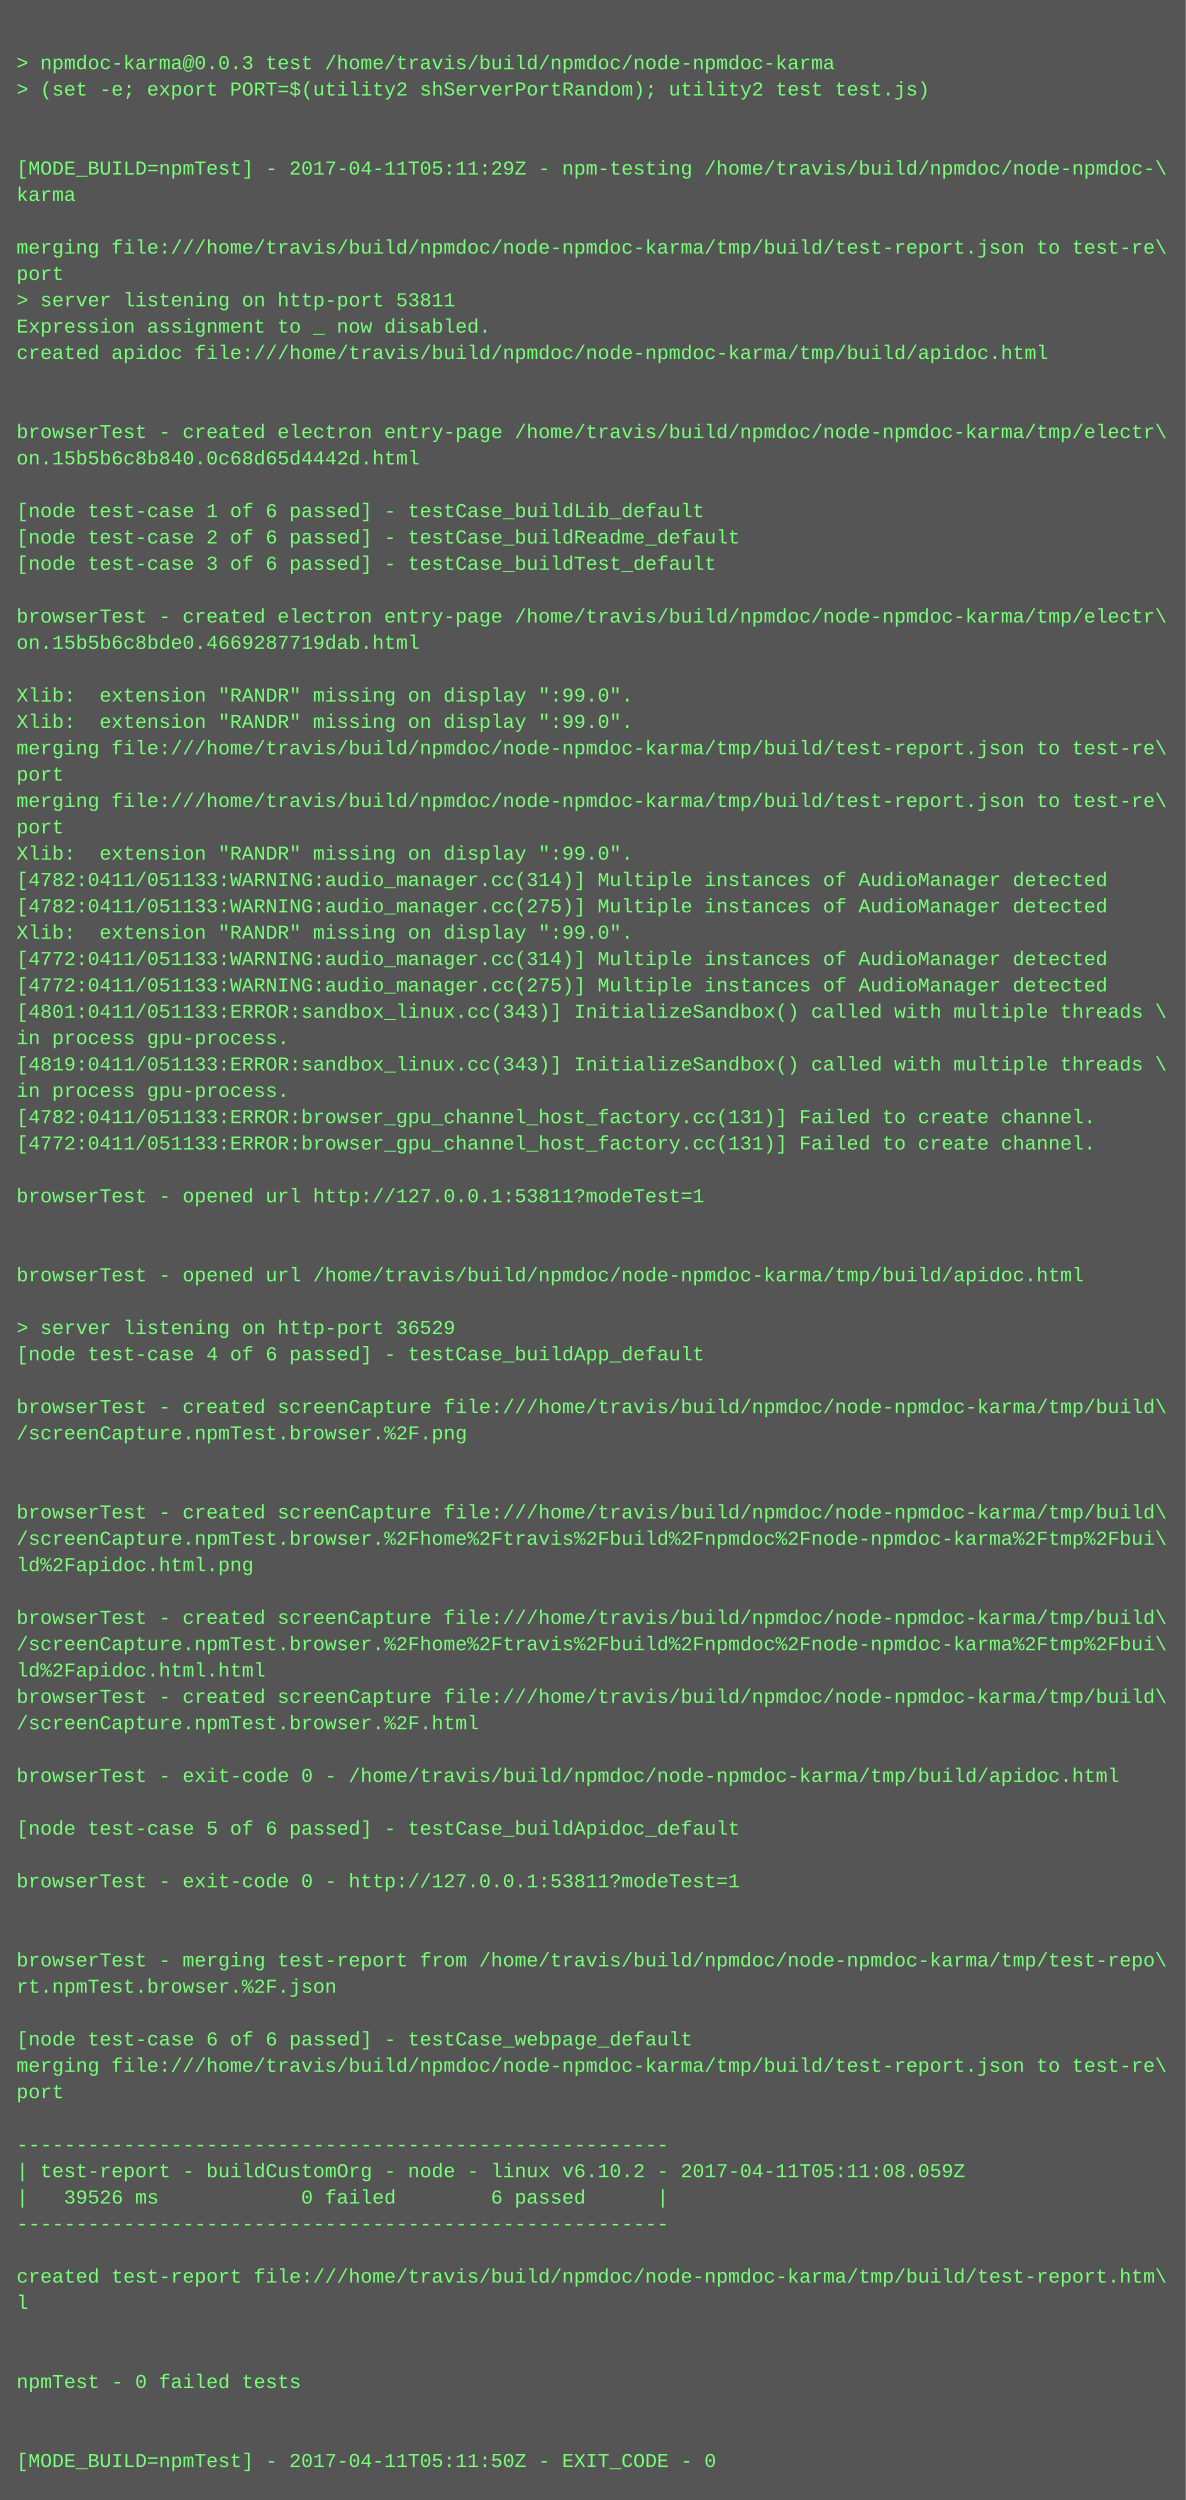
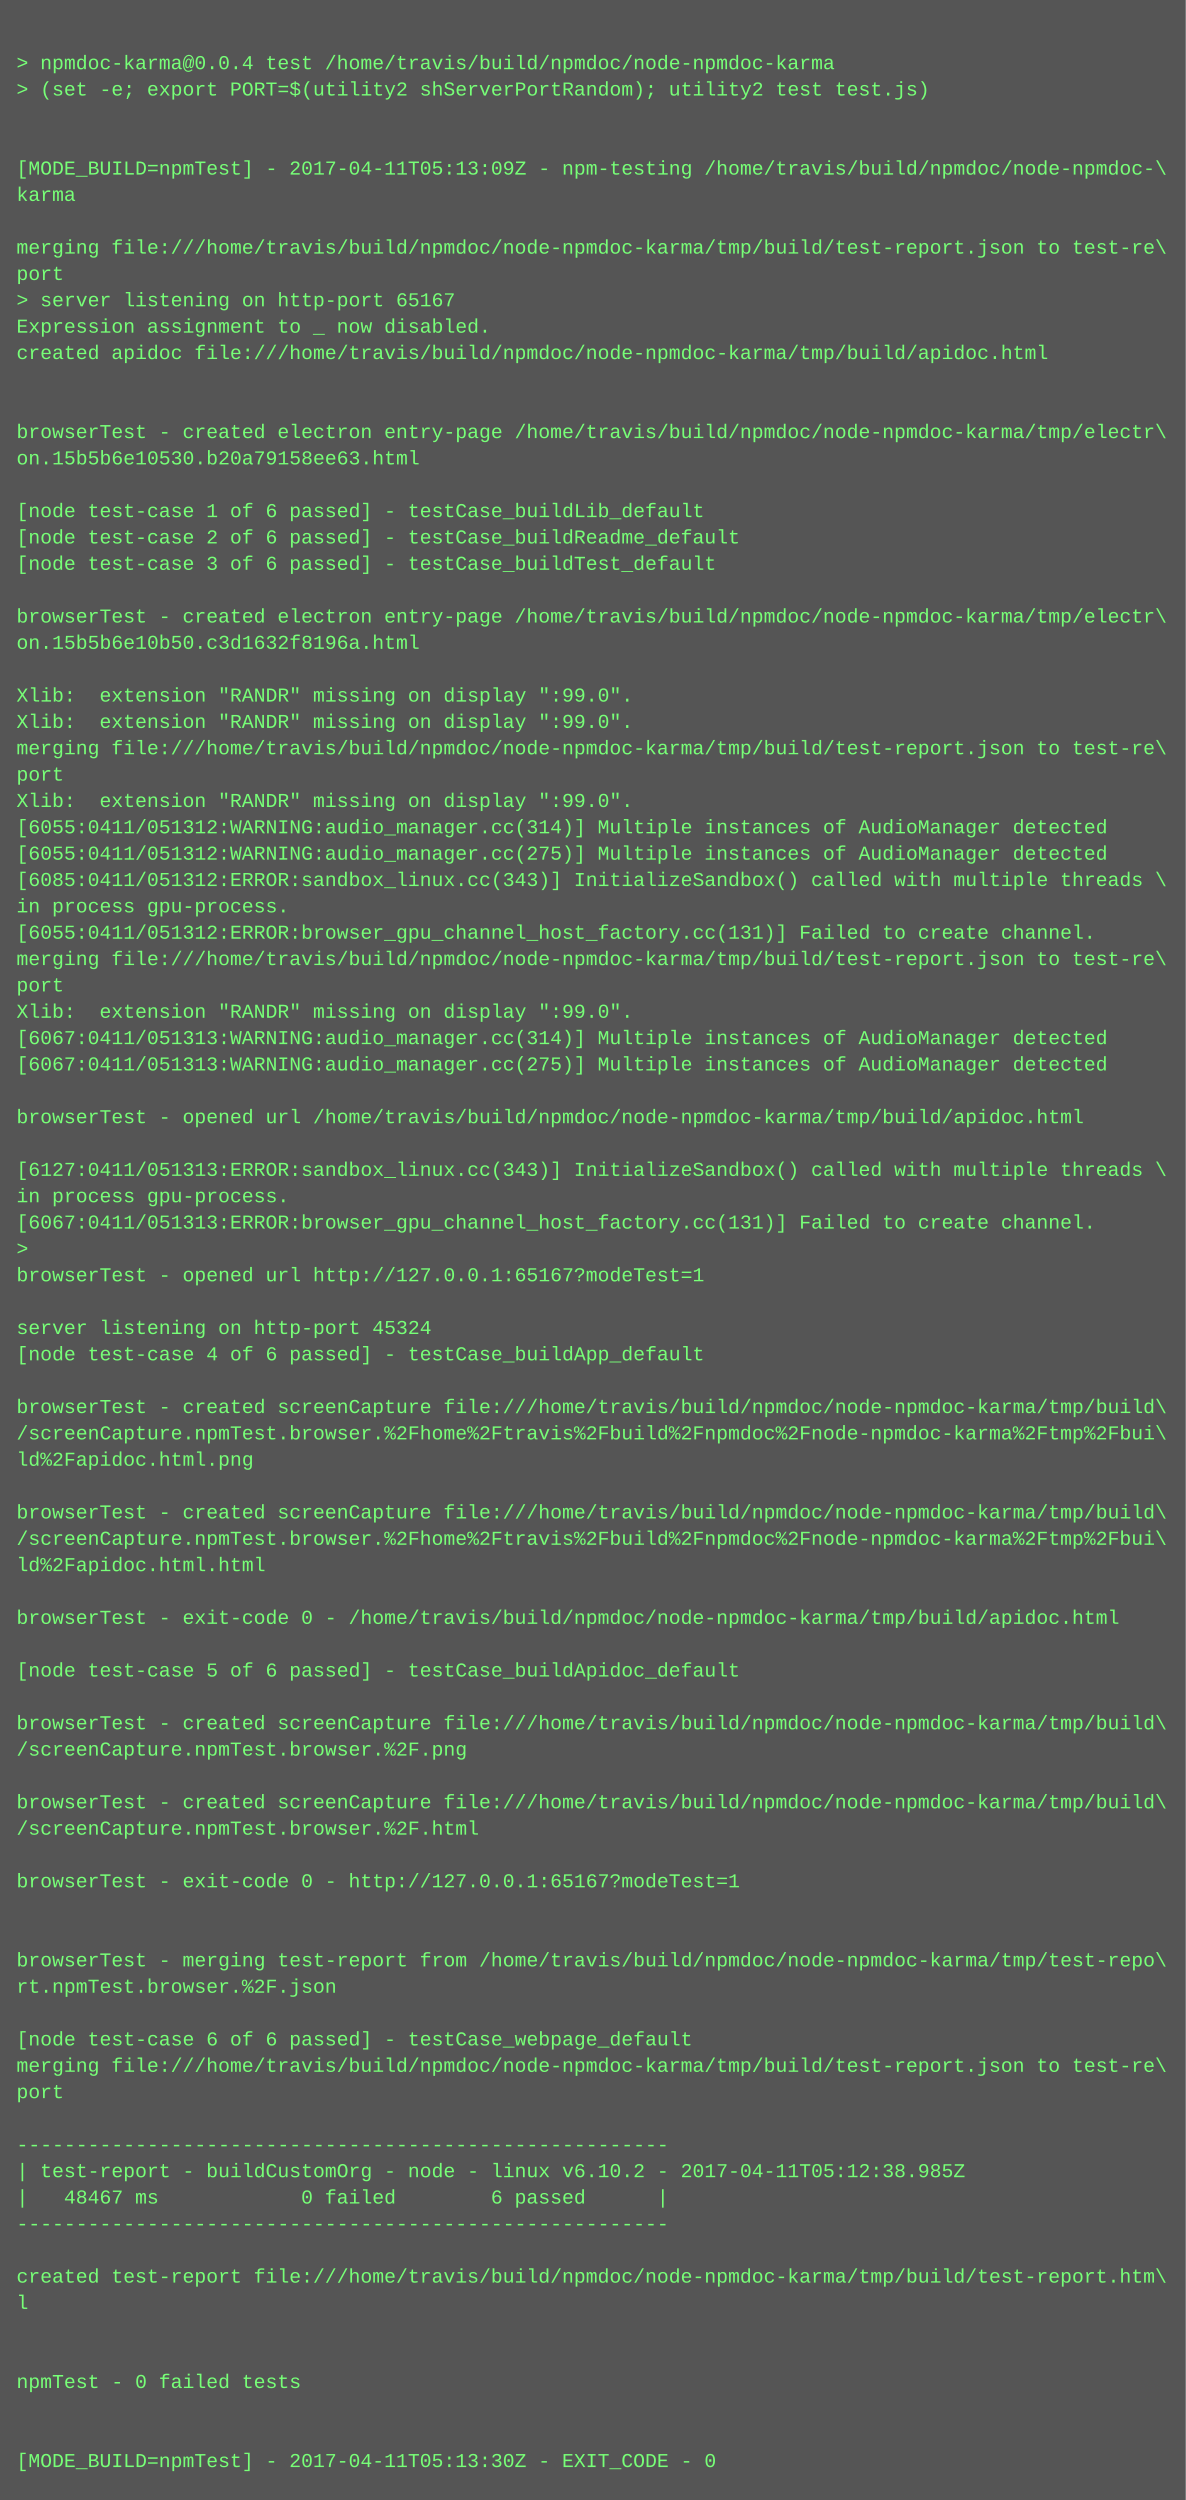
<svg xmlns="http://www.w3.org/2000/svg" height="1518" width="720">
  <rect height="1518" fill="#555" width="720" />
  <text fill="#7f7" font-family="Courier New" font-size="12" xml:space="preserve">
    <tspan x="10" y="26" />
-     <tspan x="10" y="42">&gt; npmdoc-karma@0.0.3 test /home/travis/build/npmdoc/node-npmdoc-karma</tspan>
+     <tspan x="10" y="42">&gt; npmdoc-karma@0.0.4 test /home/travis/build/npmdoc/node-npmdoc-karma</tspan>
    <tspan x="10" y="58">&gt; (set -e; export PORT=$(utility2 shServerPortRandom); utility2 test test.js)</tspan>
    <tspan x="10" y="74" />
    <tspan x="10" y="90" />
-     <tspan x="10" y="106">[MODE_BUILD=npmTest] - 2017-04-11T05:11:29Z - npm-testing /home/travis/build/npmdoc/node-npmdoc-\</tspan>
+     <tspan x="10" y="106">[MODE_BUILD=npmTest] - 2017-04-11T05:13:09Z - npm-testing /home/travis/build/npmdoc/node-npmdoc-\</tspan>
    <tspan x="10" y="122">karma</tspan>
    <tspan x="10" y="138" />
    <tspan x="10" y="154">merging file:///home/travis/build/npmdoc/node-npmdoc-karma/tmp/build/test-report.json to test-re\</tspan>
    <tspan x="10" y="170">port</tspan>
-     <tspan x="10" y="186">&gt; server listening on http-port 53811</tspan>
+     <tspan x="10" y="186">&gt; server listening on http-port 65167</tspan>
    <tspan x="10" y="202">Expression assignment to _ now disabled.</tspan>
    <tspan x="10" y="218">created apidoc file:///home/travis/build/npmdoc/node-npmdoc-karma/tmp/build/apidoc.html</tspan>
    <tspan x="10" y="234" />
    <tspan x="10" y="250" />
    <tspan x="10" y="266">browserTest - created electron entry-page /home/travis/build/npmdoc/node-npmdoc-karma/tmp/electr\</tspan>
-     <tspan x="10" y="282">on.15b5b6c8b840.0c68d65d4442d.html</tspan>
+     <tspan x="10" y="282">on.15b5b6e10530.b20a79158ee63.html</tspan>
    <tspan x="10" y="298" />
    <tspan x="10" y="314">[node test-case 1 of 6 passed] - testCase_buildLib_default</tspan>
    <tspan x="10" y="330">[node test-case 2 of 6 passed] - testCase_buildReadme_default</tspan>
    <tspan x="10" y="346">[node test-case 3 of 6 passed] - testCase_buildTest_default</tspan>
    <tspan x="10" y="362" />
    <tspan x="10" y="378">browserTest - created electron entry-page /home/travis/build/npmdoc/node-npmdoc-karma/tmp/electr\</tspan>
-     <tspan x="10" y="394">on.15b5b6c8bde0.4669287719dab.html</tspan>
+     <tspan x="10" y="394">on.15b5b6e10b50.c3d1632f8196a.html</tspan>
    <tspan x="10" y="410" />
    <tspan x="10" y="426">Xlib:  extension "RANDR" missing on display ":99.0".</tspan>
    <tspan x="10" y="442">Xlib:  extension "RANDR" missing on display ":99.0".</tspan>
    <tspan x="10" y="458">merging file:///home/travis/build/npmdoc/node-npmdoc-karma/tmp/build/test-report.json to test-re\</tspan>
    <tspan x="10" y="474">port</tspan>
-     <tspan x="10" y="490">merging file:///home/travis/build/npmdoc/node-npmdoc-karma/tmp/build/test-report.json to test-re\</tspan>
-     <tspan x="10" y="506">port</tspan>
-     <tspan x="10" y="522">Xlib:  extension "RANDR" missing on display ":99.0".</tspan>
-     <tspan x="10" y="538">[4782:0411/051133:WARNING:audio_manager.cc(314)] Multiple instances of AudioManager detected</tspan>
-     <tspan x="10" y="554">[4782:0411/051133:WARNING:audio_manager.cc(275)] Multiple instances of AudioManager detected</tspan>
-     <tspan x="10" y="570">Xlib:  extension "RANDR" missing on display ":99.0".</tspan>
-     <tspan x="10" y="586">[4772:0411/051133:WARNING:audio_manager.cc(314)] Multiple instances of AudioManager detected</tspan>
-     <tspan x="10" y="602">[4772:0411/051133:WARNING:audio_manager.cc(275)] Multiple instances of AudioManager detected</tspan>
-     <tspan x="10" y="618">[4801:0411/051133:ERROR:sandbox_linux.cc(343)] InitializeSandbox() called with multiple threads \</tspan>
-     <tspan x="10" y="634">in process gpu-process. </tspan>
-     <tspan x="10" y="650">[4819:0411/051133:ERROR:sandbox_linux.cc(343)] InitializeSandbox() called with multiple threads \</tspan>
-     <tspan x="10" y="666">in process gpu-process. </tspan>
-     <tspan x="10" y="682">[4782:0411/051133:ERROR:browser_gpu_channel_host_factory.cc(131)] Failed to create channel.</tspan>
-     <tspan x="10" y="698">[4772:0411/051133:ERROR:browser_gpu_channel_host_factory.cc(131)] Failed to create channel.</tspan>
-     <tspan x="10" y="714" />
-     <tspan x="10" y="730">browserTest - opened url http://127.0.0.1:53811?modeTest=1</tspan>
-     <tspan x="10" y="746" />
-     <tspan x="10" y="762" />
-     <tspan x="10" y="778">browserTest - opened url /home/travis/build/npmdoc/node-npmdoc-karma/tmp/build/apidoc.html</tspan>
+     <tspan x="10" y="490">Xlib:  extension "RANDR" missing on display ":99.0".</tspan>
+     <tspan x="10" y="506">[6055:0411/051312:WARNING:audio_manager.cc(314)] Multiple instances of AudioManager detected</tspan>
+     <tspan x="10" y="522">[6055:0411/051312:WARNING:audio_manager.cc(275)] Multiple instances of AudioManager detected</tspan>
+     <tspan x="10" y="538">[6085:0411/051312:ERROR:sandbox_linux.cc(343)] InitializeSandbox() called with multiple threads \</tspan>
+     <tspan x="10" y="554">in process gpu-process. </tspan>
+     <tspan x="10" y="570">[6055:0411/051312:ERROR:browser_gpu_channel_host_factory.cc(131)] Failed to create channel.</tspan>
+     <tspan x="10" y="586">merging file:///home/travis/build/npmdoc/node-npmdoc-karma/tmp/build/test-report.json to test-re\</tspan>
+     <tspan x="10" y="602">port</tspan>
+     <tspan x="10" y="618">Xlib:  extension "RANDR" missing on display ":99.0".</tspan>
+     <tspan x="10" y="634">[6067:0411/051313:WARNING:audio_manager.cc(314)] Multiple instances of AudioManager detected</tspan>
+     <tspan x="10" y="650">[6067:0411/051313:WARNING:audio_manager.cc(275)] Multiple instances of AudioManager detected</tspan>
+     <tspan x="10" y="666" />
+     <tspan x="10" y="682">browserTest - opened url /home/travis/build/npmdoc/node-npmdoc-karma/tmp/build/apidoc.html</tspan>
+     <tspan x="10" y="698" />
+     <tspan x="10" y="714">[6127:0411/051313:ERROR:sandbox_linux.cc(343)] InitializeSandbox() called with multiple threads \</tspan>
+     <tspan x="10" y="730">in process gpu-process. </tspan>
+     <tspan x="10" y="746">[6067:0411/051313:ERROR:browser_gpu_channel_host_factory.cc(131)] Failed to create channel.</tspan>
+     <tspan x="10" y="762">&gt; </tspan>
+     <tspan x="10" y="778">browserTest - opened url http://127.0.0.1:65167?modeTest=1</tspan>
    <tspan x="10" y="794" />
-     <tspan x="10" y="810">&gt; server listening on http-port 36529</tspan>
+     <tspan x="10" y="810">server listening on http-port 45324</tspan>
    <tspan x="10" y="826">[node test-case 4 of 6 passed] - testCase_buildApp_default</tspan>
    <tspan x="10" y="842" />
    <tspan x="10" y="858">browserTest - created screenCapture file:///home/travis/build/npmdoc/node-npmdoc-karma/tmp/build\</tspan>
-     <tspan x="10" y="874">/screenCapture.npmTest.browser.%2F.png</tspan>
-     <tspan x="10" y="890" />
+     <tspan x="10" y="874">/screenCapture.npmTest.browser.%2Fhome%2Ftravis%2Fbuild%2Fnpmdoc%2Fnode-npmdoc-karma%2Ftmp%2Fbui\</tspan>
+     <tspan x="10" y="890">ld%2Fapidoc.html.png</tspan>
    <tspan x="10" y="906" />
    <tspan x="10" y="922">browserTest - created screenCapture file:///home/travis/build/npmdoc/node-npmdoc-karma/tmp/build\</tspan>
    <tspan x="10" y="938">/screenCapture.npmTest.browser.%2Fhome%2Ftravis%2Fbuild%2Fnpmdoc%2Fnode-npmdoc-karma%2Ftmp%2Fbui\</tspan>
-     <tspan x="10" y="954">ld%2Fapidoc.html.png</tspan>
+     <tspan x="10" y="954">ld%2Fapidoc.html.html</tspan>
    <tspan x="10" y="970" />
-     <tspan x="10" y="986">browserTest - created screenCapture file:///home/travis/build/npmdoc/node-npmdoc-karma/tmp/build\</tspan>
-     <tspan x="10" y="1002">/screenCapture.npmTest.browser.%2Fhome%2Ftravis%2Fbuild%2Fnpmdoc%2Fnode-npmdoc-karma%2Ftmp%2Fbui\</tspan>
-     <tspan x="10" y="1018">ld%2Fapidoc.html.html</tspan>
-     <tspan x="10" y="1034">browserTest - created screenCapture file:///home/travis/build/npmdoc/node-npmdoc-karma/tmp/build\</tspan>
-     <tspan x="10" y="1050">/screenCapture.npmTest.browser.%2F.html</tspan>
-     <tspan x="10" y="1066" />
-     <tspan x="10" y="1082">browserTest - exit-code 0 - /home/travis/build/npmdoc/node-npmdoc-karma/tmp/build/apidoc.html</tspan>
-     <tspan x="10" y="1098" />
-     <tspan x="10" y="1114">[node test-case 5 of 6 passed] - testCase_buildApidoc_default</tspan>
+     <tspan x="10" y="986">browserTest - exit-code 0 - /home/travis/build/npmdoc/node-npmdoc-karma/tmp/build/apidoc.html</tspan>
+     <tspan x="10" y="1002" />
+     <tspan x="10" y="1018">[node test-case 5 of 6 passed] - testCase_buildApidoc_default</tspan>
+     <tspan x="10" y="1034" />
+     <tspan x="10" y="1050">browserTest - created screenCapture file:///home/travis/build/npmdoc/node-npmdoc-karma/tmp/build\</tspan>
+     <tspan x="10" y="1066">/screenCapture.npmTest.browser.%2F.png</tspan>
+     <tspan x="10" y="1082" />
+     <tspan x="10" y="1098">browserTest - created screenCapture file:///home/travis/build/npmdoc/node-npmdoc-karma/tmp/build\</tspan>
+     <tspan x="10" y="1114">/screenCapture.npmTest.browser.%2F.html</tspan>
    <tspan x="10" y="1130" />
-     <tspan x="10" y="1146">browserTest - exit-code 0 - http://127.0.0.1:53811?modeTest=1</tspan>
+     <tspan x="10" y="1146">browserTest - exit-code 0 - http://127.0.0.1:65167?modeTest=1</tspan>
    <tspan x="10" y="1162" />
    <tspan x="10" y="1178" />
    <tspan x="10" y="1194">browserTest - merging test-report from /home/travis/build/npmdoc/node-npmdoc-karma/tmp/test-repo\</tspan>
    <tspan x="10" y="1210">rt.npmTest.browser.%2F.json</tspan>
    <tspan x="10" y="1226" />
    <tspan x="10" y="1242">[node test-case 6 of 6 passed] - testCase_webpage_default</tspan>
    <tspan x="10" y="1258">merging file:///home/travis/build/npmdoc/node-npmdoc-karma/tmp/build/test-report.json to test-re\</tspan>
    <tspan x="10" y="1274">port</tspan>
    <tspan x="10" y="1290" />
    <tspan x="10" y="1306">-------------------------------------------------------</tspan>
-     <tspan x="10" y="1322">| test-report - buildCustomOrg - node - linux v6.10.2 - 2017-04-11T05:11:08.059Z</tspan>
-     <tspan x="10" y="1338">|   39526 ms            0 failed        6 passed      |</tspan>
+     <tspan x="10" y="1322">| test-report - buildCustomOrg - node - linux v6.10.2 - 2017-04-11T05:12:38.985Z</tspan>
+     <tspan x="10" y="1338">|   48467 ms            0 failed        6 passed      |</tspan>
    <tspan x="10" y="1354">-------------------------------------------------------</tspan>
    <tspan x="10" y="1370" />
    <tspan x="10" y="1386">created test-report file:///home/travis/build/npmdoc/node-npmdoc-karma/tmp/build/test-report.htm\</tspan>
    <tspan x="10" y="1402">l</tspan>
    <tspan x="10" y="1418" />
    <tspan x="10" y="1434" />
    <tspan x="10" y="1450">npmTest - 0 failed tests</tspan>
    <tspan x="10" y="1466" />
    <tspan x="10" y="1482" />
-     <tspan x="10" y="1498">[MODE_BUILD=npmTest] - 2017-04-11T05:11:50Z - EXIT_CODE - 0</tspan>
+     <tspan x="10" y="1498">[MODE_BUILD=npmTest] - 2017-04-11T05:13:30Z - EXIT_CODE - 0</tspan>
  </text>
</svg>
